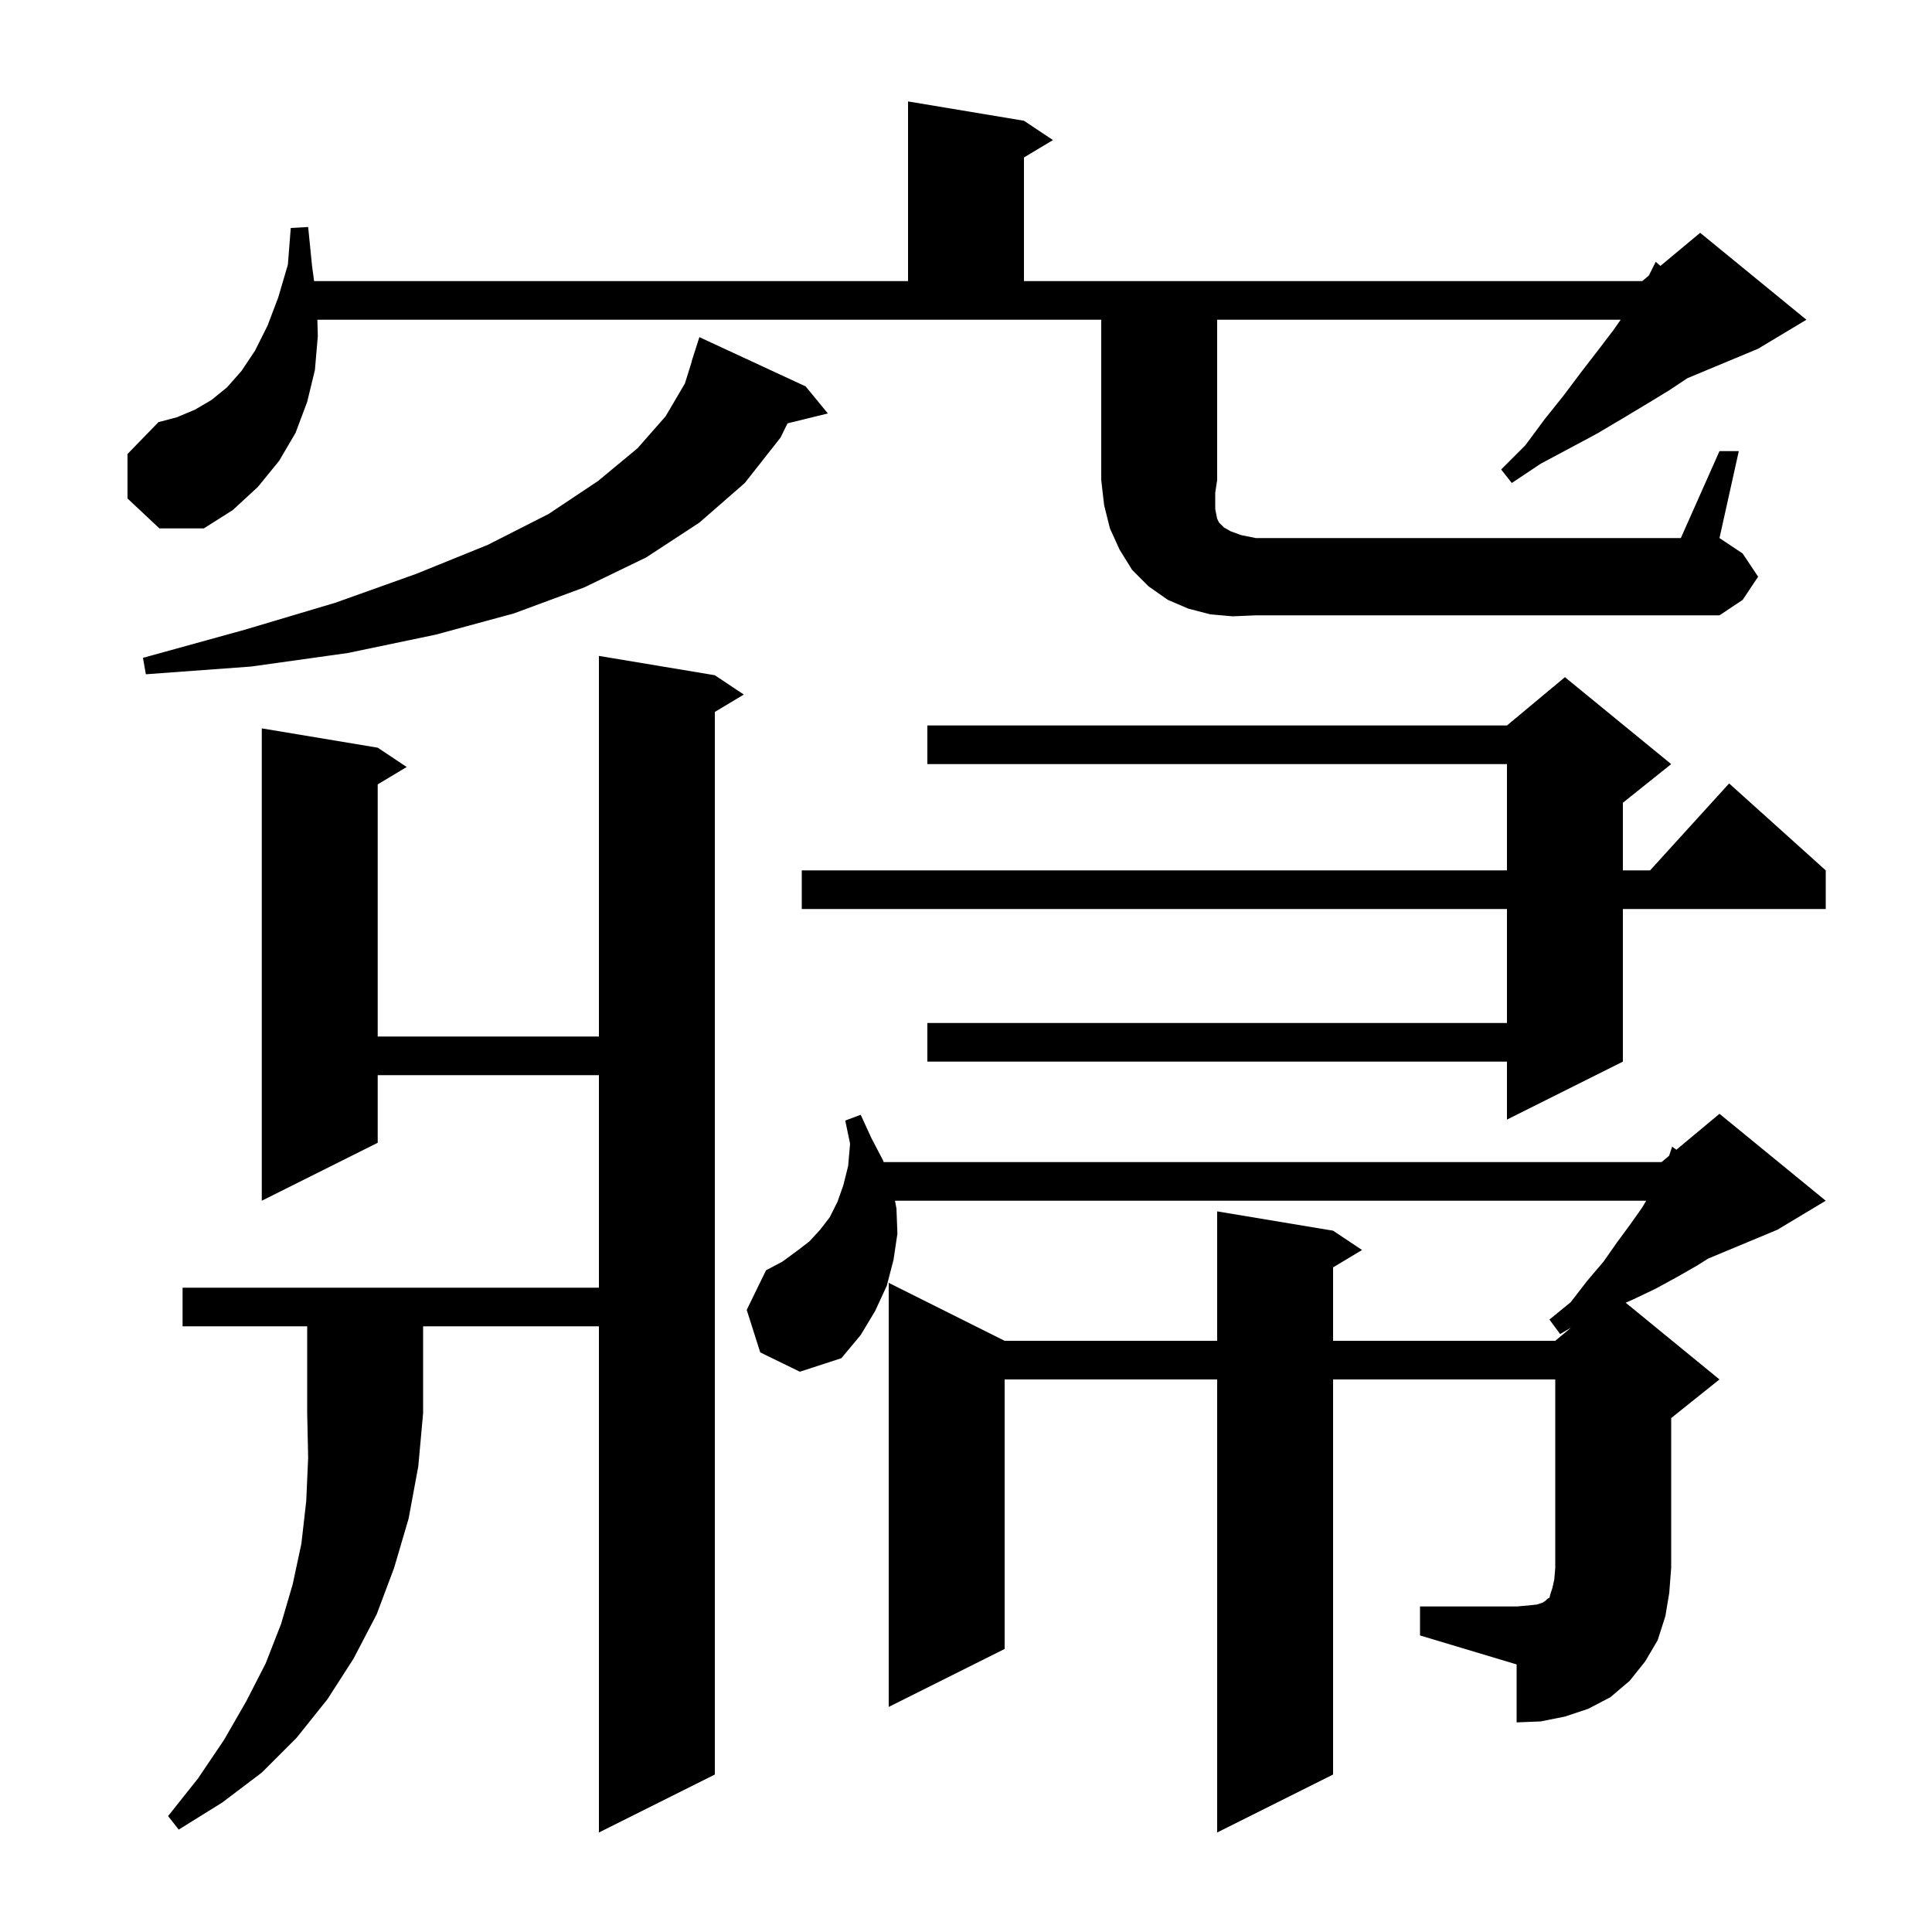
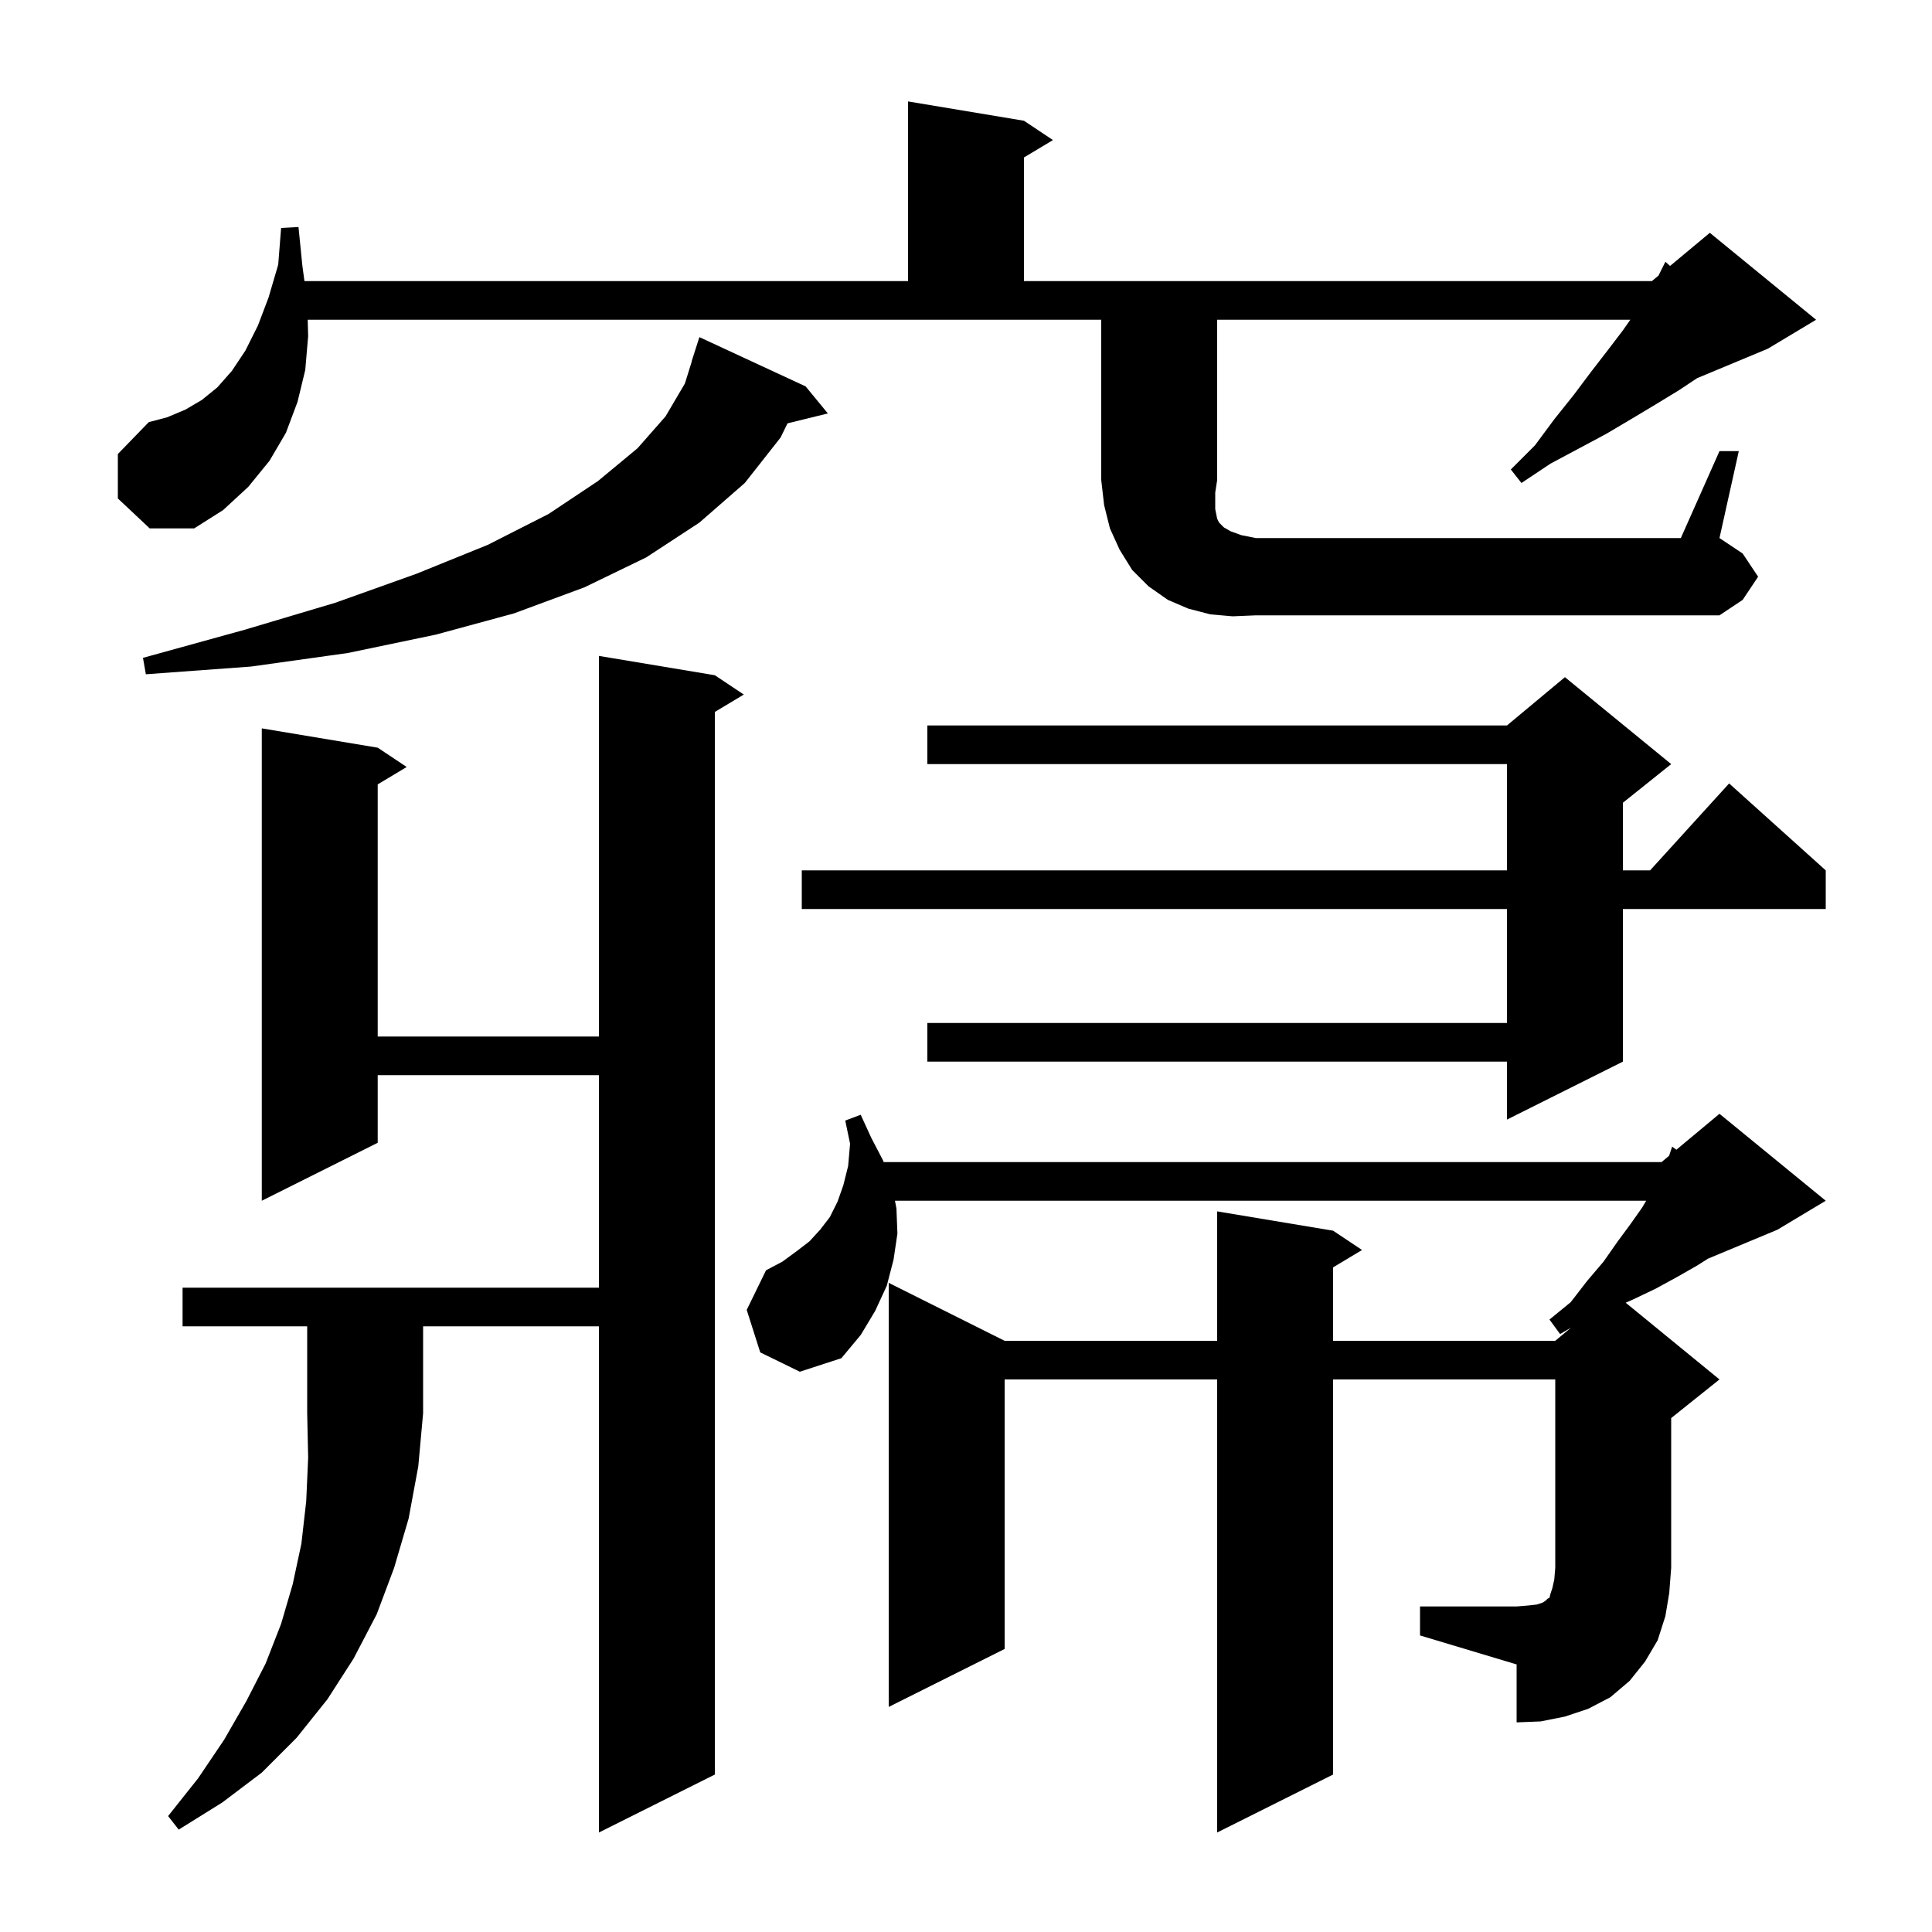
<svg xmlns="http://www.w3.org/2000/svg" version="1.1" baseProfile="full" viewBox="0 0 200 200" width="200" height="200">
  <g fill="black">
-     <path d="M 18.9 137.3 L 18.9 133.3 L 62.0 133.3 L 62.0 111.3 L 39.1 111.3 L 39.1 118.3 L 27.1 124.3 L 27.1 75.4 L 39.1 77.4 L 42.1 79.4 L 39.1 81.2 L 39.1 107.3 L 62.0 107.3 L 62.0 67.9 L 74.0 69.9 L 77.0 71.9 L 74.0 73.7 L 74.0 183.7 L 62.0 189.7 L 62.0 137.3 L 43.8 137.3 L 43.8 146.3 L 43.3 151.8 L 42.3 157.2 L 40.8 162.3 L 39.0 167.1 L 36.6 171.7 L 33.9 175.9 L 30.7 179.9 L 27.1 183.5 L 23.0 186.6 L 18.5 189.4 L 17.4 188.0 L 20.5 184.1 L 23.2 180.1 L 25.5 176.1 L 27.5 172.2 L 29.1 168.1 L 30.3 164.0 L 31.2 159.8 L 31.7 155.4 L 31.9 150.9 L 31.8 146.3 L 31.8 137.3 Z M 147.0 166.3 L 157.0 166.3 L 158.2 166.2 L 159.1 166.1 L 159.7 165.9 L 160.0 165.7 L 160.2 165.5 L 160.4 165.4 L 160.5 165.0 L 160.7 164.4 L 160.9 163.5 L 161.0 162.3 L 161.0 142.8 L 138.0 142.8 L 138.0 183.7 L 126.0 189.7 L 126.0 142.8 L 104.0 142.8 L 104.0 170.7 L 92.0 176.7 L 92.0 132.8 L 104.0 138.8 L 126.0 138.8 L 126.0 125.4 L 138.0 127.4 L 141.0 129.4 L 138.0 131.2 L 138.0 138.8 L 161.0 138.8 L 162.633 137.439 L 161.5 138.1 L 160.4 136.6 L 162.6 134.8 L 164.3 132.6 L 166.0 130.6 L 167.4 128.6 L 168.8 126.7 L 170.0 125.0 L 170.412 124.3 L 92.646 124.3 L 92.8 125.1 L 92.9 127.7 L 92.5 130.4 L 91.8 133.1 L 90.6 135.7 L 89.1 138.2 L 87.1 140.6 L 82.8 142.0 L 78.7 140.0 L 77.3 135.6 L 79.3 131.5 L 81.0 130.6 L 82.5 129.5 L 83.8 128.5 L 84.9 127.3 L 85.9 126.0 L 86.7 124.4 L 87.3 122.7 L 87.8 120.7 L 88.0 118.4 L 87.5 116.0 L 89.1 115.4 L 90.2 117.8 L 91.4 120.1 L 91.475 120.3 L 172.0 120.3 L 172.785 119.646 L 173.1 118.7 L 173.537 119.02 L 178.0 115.3 L 189.0 124.3 L 184.0 127.3 L 176.824 130.29 L 175.7 131.0 L 173.6 132.2 L 171.4 133.4 L 169.1 134.5 L 168.291 134.856 L 178.0 142.8 L 173.0 146.8 L 173.0 162.3 L 172.8 164.9 L 172.4 167.3 L 171.6 169.8 L 170.3 172.0 L 168.7 174.0 L 166.7 175.7 L 164.4 176.9 L 162.0 177.7 L 159.5 178.2 L 157.0 178.3 L 157.0 172.3 L 147.0 169.3 Z M 173.0 79.1 L 168.0 83.1 L 168.0 90.1 L 170.818 90.1 L 179.0 81.1 L 189.0 90.1 L 189.0 94.1 L 168.0 94.1 L 168.0 109.9 L 156.0 115.9 L 156.0 109.9 L 96.0 109.9 L 96.0 105.9 L 156.0 105.9 L 156.0 94.1 L 83.0 94.1 L 83.0 90.1 L 156.0 90.1 L 156.0 79.1 L 96.0 79.1 L 96.0 75.1 L 156.0 75.1 L 162.0 70.1 Z M 83.4 40.0 L 85.7 42.8 L 81.523 43.826 L 80.8 45.3 L 77.1 50.0 L 72.4 54.1 L 66.9 57.7 L 60.5 60.8 L 53.2 63.5 L 45.1 65.7 L 36.0 67.6 L 26.0 69.0 L 15.1 69.8 L 14.8 68.1 L 25.3 65.2 L 34.7 62.4 L 43.1 59.4 L 50.5 56.4 L 56.8 53.2 L 61.9 49.8 L 66.0 46.4 L 68.9 43.1 L 70.9 39.7 L 71.618 37.404 L 71.6 37.4 L 72.4 34.9 Z M 127.6 63.8 L 125.3 63.6 L 123.0 63.0 L 120.9 62.1 L 118.9 60.7 L 117.2 59.0 L 115.9 56.9 L 114.9 54.7 L 114.3 52.3 L 114.0 49.7 L 114.0 33.1 L 32.853 33.1 L 32.9 34.8 L 32.6 38.3 L 31.8 41.6 L 30.6 44.8 L 28.9 47.7 L 26.7 50.4 L 24.1 52.8 L 21.1 54.7 L 16.5 54.7 L 13.2 51.6 L 13.2 47.0 L 16.4 43.7 L 18.3 43.2 L 20.2 42.4 L 21.9 41.4 L 23.5 40.1 L 25.0 38.4 L 26.4 36.3 L 27.7 33.7 L 28.8 30.8 L 29.8 27.4 L 30.1 23.6 L 31.9 23.5 L 32.3 27.5 L 32.516 29.1 L 94.0 29.1 L 94.0 10.5 L 106.0 12.5 L 109.0 14.5 L 106.0 16.3 L 106.0 29.1 L 170.0 29.1 L 170.686 28.529 L 171.4 27.1 L 171.887 27.528 L 176.0 24.1 L 187.0 33.1 L 182.0 36.1 L 174.667 39.156 L 172.8 40.4 L 170.5 41.8 L 168.0 43.3 L 165.3 44.9 L 162.5 46.4 L 159.5 48.0 L 156.5 50.0 L 155.4 48.6 L 157.9 46.1 L 159.9 43.4 L 161.9 40.9 L 163.7 38.5 L 165.4 36.3 L 167.0 34.2 L 167.77 33.1 L 126.0 33.1 L 126.0 49.7 L 125.8 51.0 L 125.8 52.7 L 126.0 53.7 L 126.2 54.1 L 126.7 54.6 L 127.4 55.0 L 128.5 55.4 L 130.0 55.7 L 174.0 55.7 L 178.0 46.7 L 180.0 46.7 L 178.0 55.7 L 180.4 57.3 L 182.0 59.7 L 180.4 62.1 L 178.0 63.7 L 130.0 63.7 Z " />
+     <path d="M 18.9 137.3 L 18.9 133.3 L 62.0 133.3 L 62.0 111.3 L 39.1 111.3 L 39.1 118.3 L 27.1 124.3 L 27.1 75.4 L 39.1 77.4 L 42.1 79.4 L 39.1 81.2 L 39.1 107.3 L 62.0 107.3 L 62.0 67.9 L 74.0 69.9 L 77.0 71.9 L 74.0 73.7 L 74.0 183.7 L 62.0 189.7 L 62.0 137.3 L 43.8 137.3 L 43.8 146.3 L 43.3 151.8 L 42.3 157.2 L 40.8 162.3 L 39.0 167.1 L 36.6 171.7 L 33.9 175.9 L 30.7 179.9 L 27.1 183.5 L 23.0 186.6 L 18.5 189.4 L 17.4 188.0 L 20.5 184.1 L 23.2 180.1 L 25.5 176.1 L 27.5 172.2 L 29.1 168.1 L 30.3 164.0 L 31.2 159.8 L 31.7 155.4 L 31.9 150.9 L 31.8 146.3 L 31.8 137.3 Z M 147.0 166.3 L 157.0 166.3 L 158.2 166.2 L 159.1 166.1 L 159.7 165.9 L 160.0 165.7 L 160.2 165.5 L 160.4 165.4 L 160.5 165.0 L 160.7 164.4 L 160.9 163.5 L 161.0 162.3 L 161.0 142.8 L 138.0 142.8 L 138.0 183.7 L 126.0 189.7 L 126.0 142.8 L 104.0 142.8 L 104.0 170.7 L 92.0 176.7 L 92.0 132.8 L 104.0 138.8 L 126.0 138.8 L 126.0 125.4 L 138.0 127.4 L 141.0 129.4 L 138.0 131.2 L 138.0 138.8 L 161.0 138.8 L 162.633 137.439 L 161.5 138.1 L 160.4 136.6 L 162.6 134.8 L 164.3 132.6 L 166.0 130.6 L 167.4 128.6 L 168.8 126.7 L 170.0 125.0 L 170.412 124.3 L 92.646 124.3 L 92.8 125.1 L 92.9 127.7 L 92.5 130.4 L 91.8 133.1 L 90.6 135.7 L 89.1 138.2 L 87.1 140.6 L 82.8 142.0 L 78.7 140.0 L 77.3 135.6 L 79.3 131.5 L 81.0 130.6 L 82.5 129.5 L 83.8 128.5 L 84.9 127.3 L 85.9 126.0 L 86.7 124.4 L 87.3 122.7 L 87.8 120.7 L 88.0 118.4 L 87.5 116.0 L 89.1 115.4 L 90.2 117.8 L 91.4 120.1 L 91.475 120.3 L 172.0 120.3 L 172.785 119.646 L 173.1 118.7 L 173.537 119.02 L 178.0 115.3 L 189.0 124.3 L 184.0 127.3 L 176.824 130.29 L 175.7 131.0 L 173.6 132.2 L 171.4 133.4 L 169.1 134.5 L 168.291 134.856 L 178.0 142.8 L 173.0 146.8 L 173.0 162.3 L 172.8 164.9 L 172.4 167.3 L 171.6 169.8 L 170.3 172.0 L 168.7 174.0 L 166.7 175.7 L 164.4 176.9 L 162.0 177.7 L 159.5 178.2 L 157.0 178.3 L 157.0 172.3 L 147.0 169.3 Z M 173.0 79.1 L 168.0 83.1 L 168.0 90.1 L 170.818 90.1 L 179.0 81.1 L 189.0 90.1 L 189.0 94.1 L 168.0 94.1 L 168.0 109.9 L 156.0 115.9 L 156.0 109.9 L 96.0 109.9 L 96.0 105.9 L 156.0 105.9 L 156.0 94.1 L 83.0 94.1 L 83.0 90.1 L 156.0 90.1 L 156.0 79.1 L 96.0 79.1 L 96.0 75.1 L 156.0 75.1 L 162.0 70.1 Z M 83.4 40.0 L 85.7 42.8 L 81.523 43.826 L 80.8 45.3 L 77.1 50.0 L 72.4 54.1 L 66.9 57.7 L 60.5 60.8 L 53.2 63.5 L 45.1 65.7 L 36.0 67.6 L 26.0 69.0 L 15.1 69.8 L 14.8 68.1 L 25.3 65.2 L 34.7 62.4 L 43.1 59.4 L 50.5 56.4 L 56.8 53.2 L 61.9 49.8 L 66.0 46.4 L 68.9 43.1 L 70.9 39.7 L 71.618 37.404 L 71.6 37.4 L 72.4 34.9 Z M 127.6 63.8 L 125.3 63.6 L 123.0 63.0 L 120.9 62.1 L 118.9 60.7 L 117.2 59.0 L 115.9 56.9 L 114.9 54.7 L 114.3 52.3 L 114.0 49.7 L 114.0 33.1 L 31.853 33.1 L 31.9 34.8 L 31.6 38.3 L 30.8 41.6 L 29.6 44.8 L 27.9 47.7 L 25.7 50.4 L 23.1 52.8 L 20.1 54.7 L 15.5 54.7 L 12.2 51.6 L 12.2 47.0 L 15.4 43.7 L 17.3 43.2 L 19.2 42.4 L 20.9 41.4 L 22.5 40.1 L 24.0 38.4 L 25.4 36.3 L 26.7 33.7 L 27.8 30.8 L 28.8 27.4 L 29.1 23.6 L 30.9 23.5 L 31.3 27.5 L 31.516 29.1 L 94.0 29.1 L 94.0 10.5 L 106.0 12.5 L 109.0 14.5 L 106.0 16.3 L 106.0 29.1 L 171.0 29.1 L 171.686 28.529 L 172.4 27.1 L 172.887 27.528 L 177.0 24.1 L 188.0 33.1 L 183.0 36.1 L 175.667 39.156 L 173.8 40.4 L 171.5 41.8 L 169.0 43.3 L 166.3 44.9 L 163.5 46.4 L 160.5 48.0 L 157.5 50.0 L 156.4 48.6 L 158.9 46.1 L 160.9 43.4 L 162.9 40.9 L 164.7 38.5 L 166.4 36.3 L 168.0 34.2 L 168.77 33.1 L 126.0 33.1 L 126.0 49.7 L 125.8 51.0 L 125.8 52.7 L 126.0 53.7 L 126.2 54.1 L 126.7 54.6 L 127.4 55.0 L 128.5 55.4 L 130.0 55.7 L 174.0 55.7 L 178.0 46.7 L 180.0 46.7 L 178.0 55.7 L 180.4 57.3 L 182.0 59.7 L 180.4 62.1 L 178.0 63.7 L 130.0 63.7 Z " />
  </g>
</svg>
